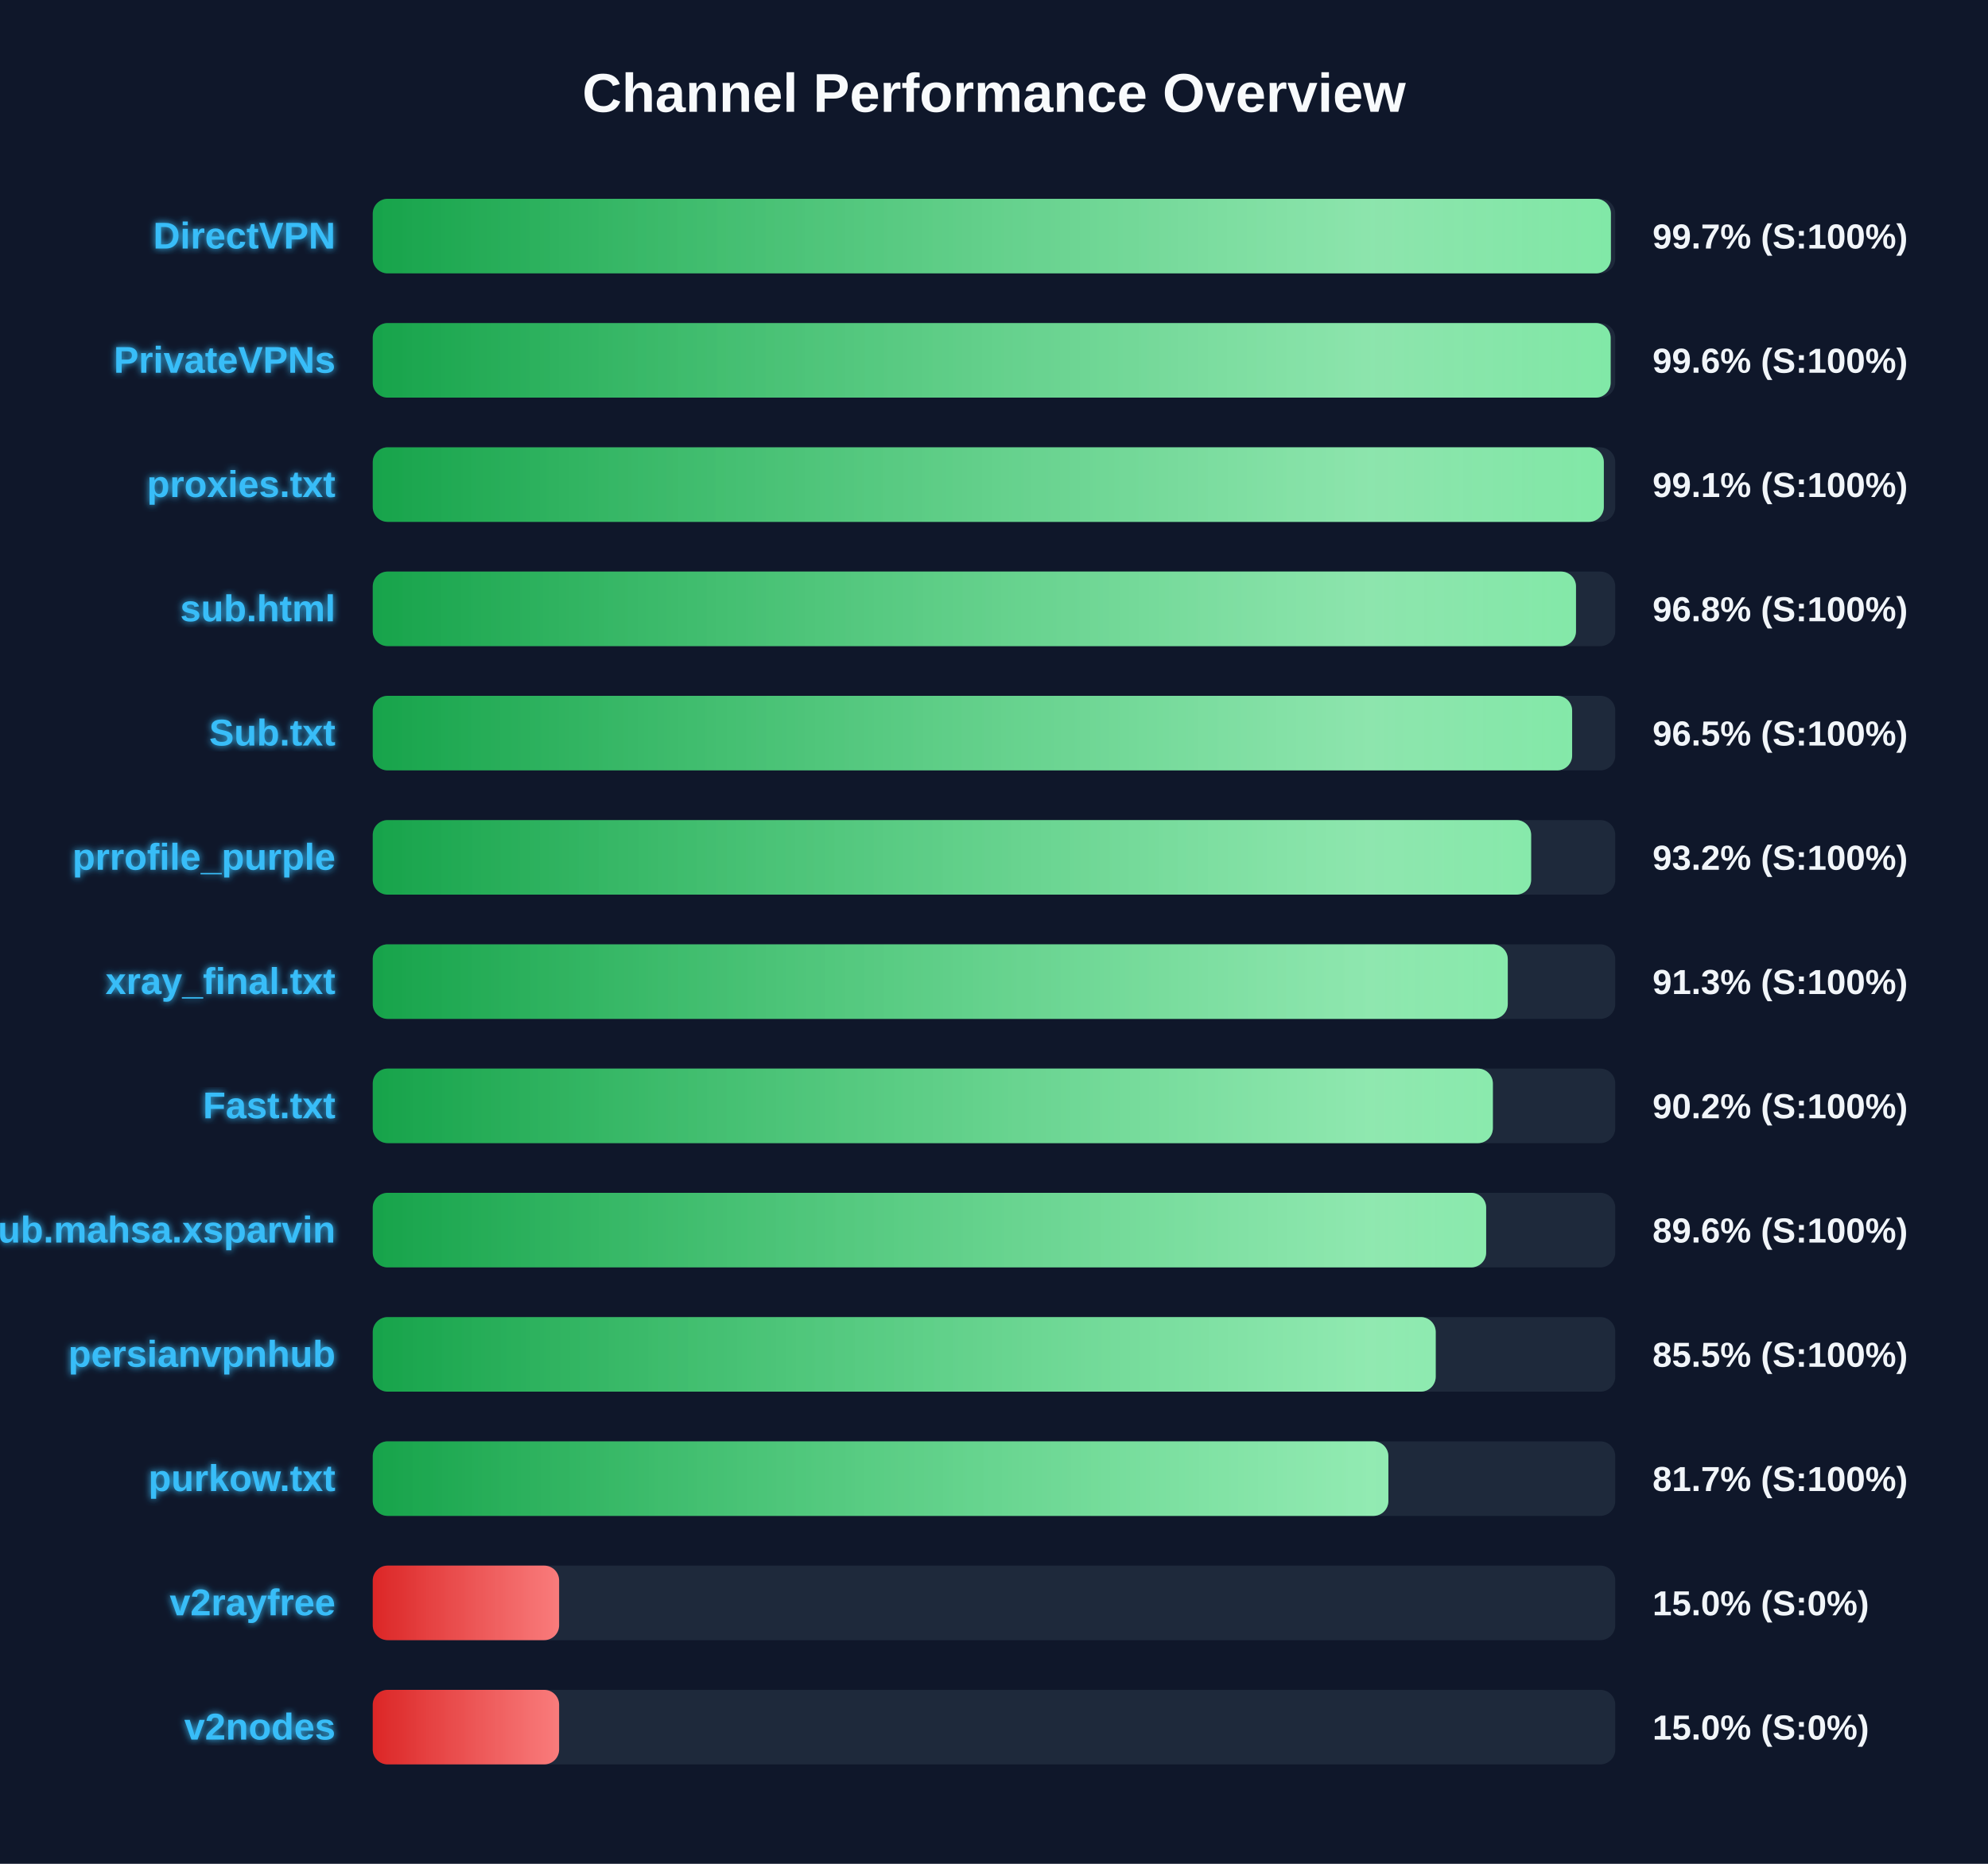
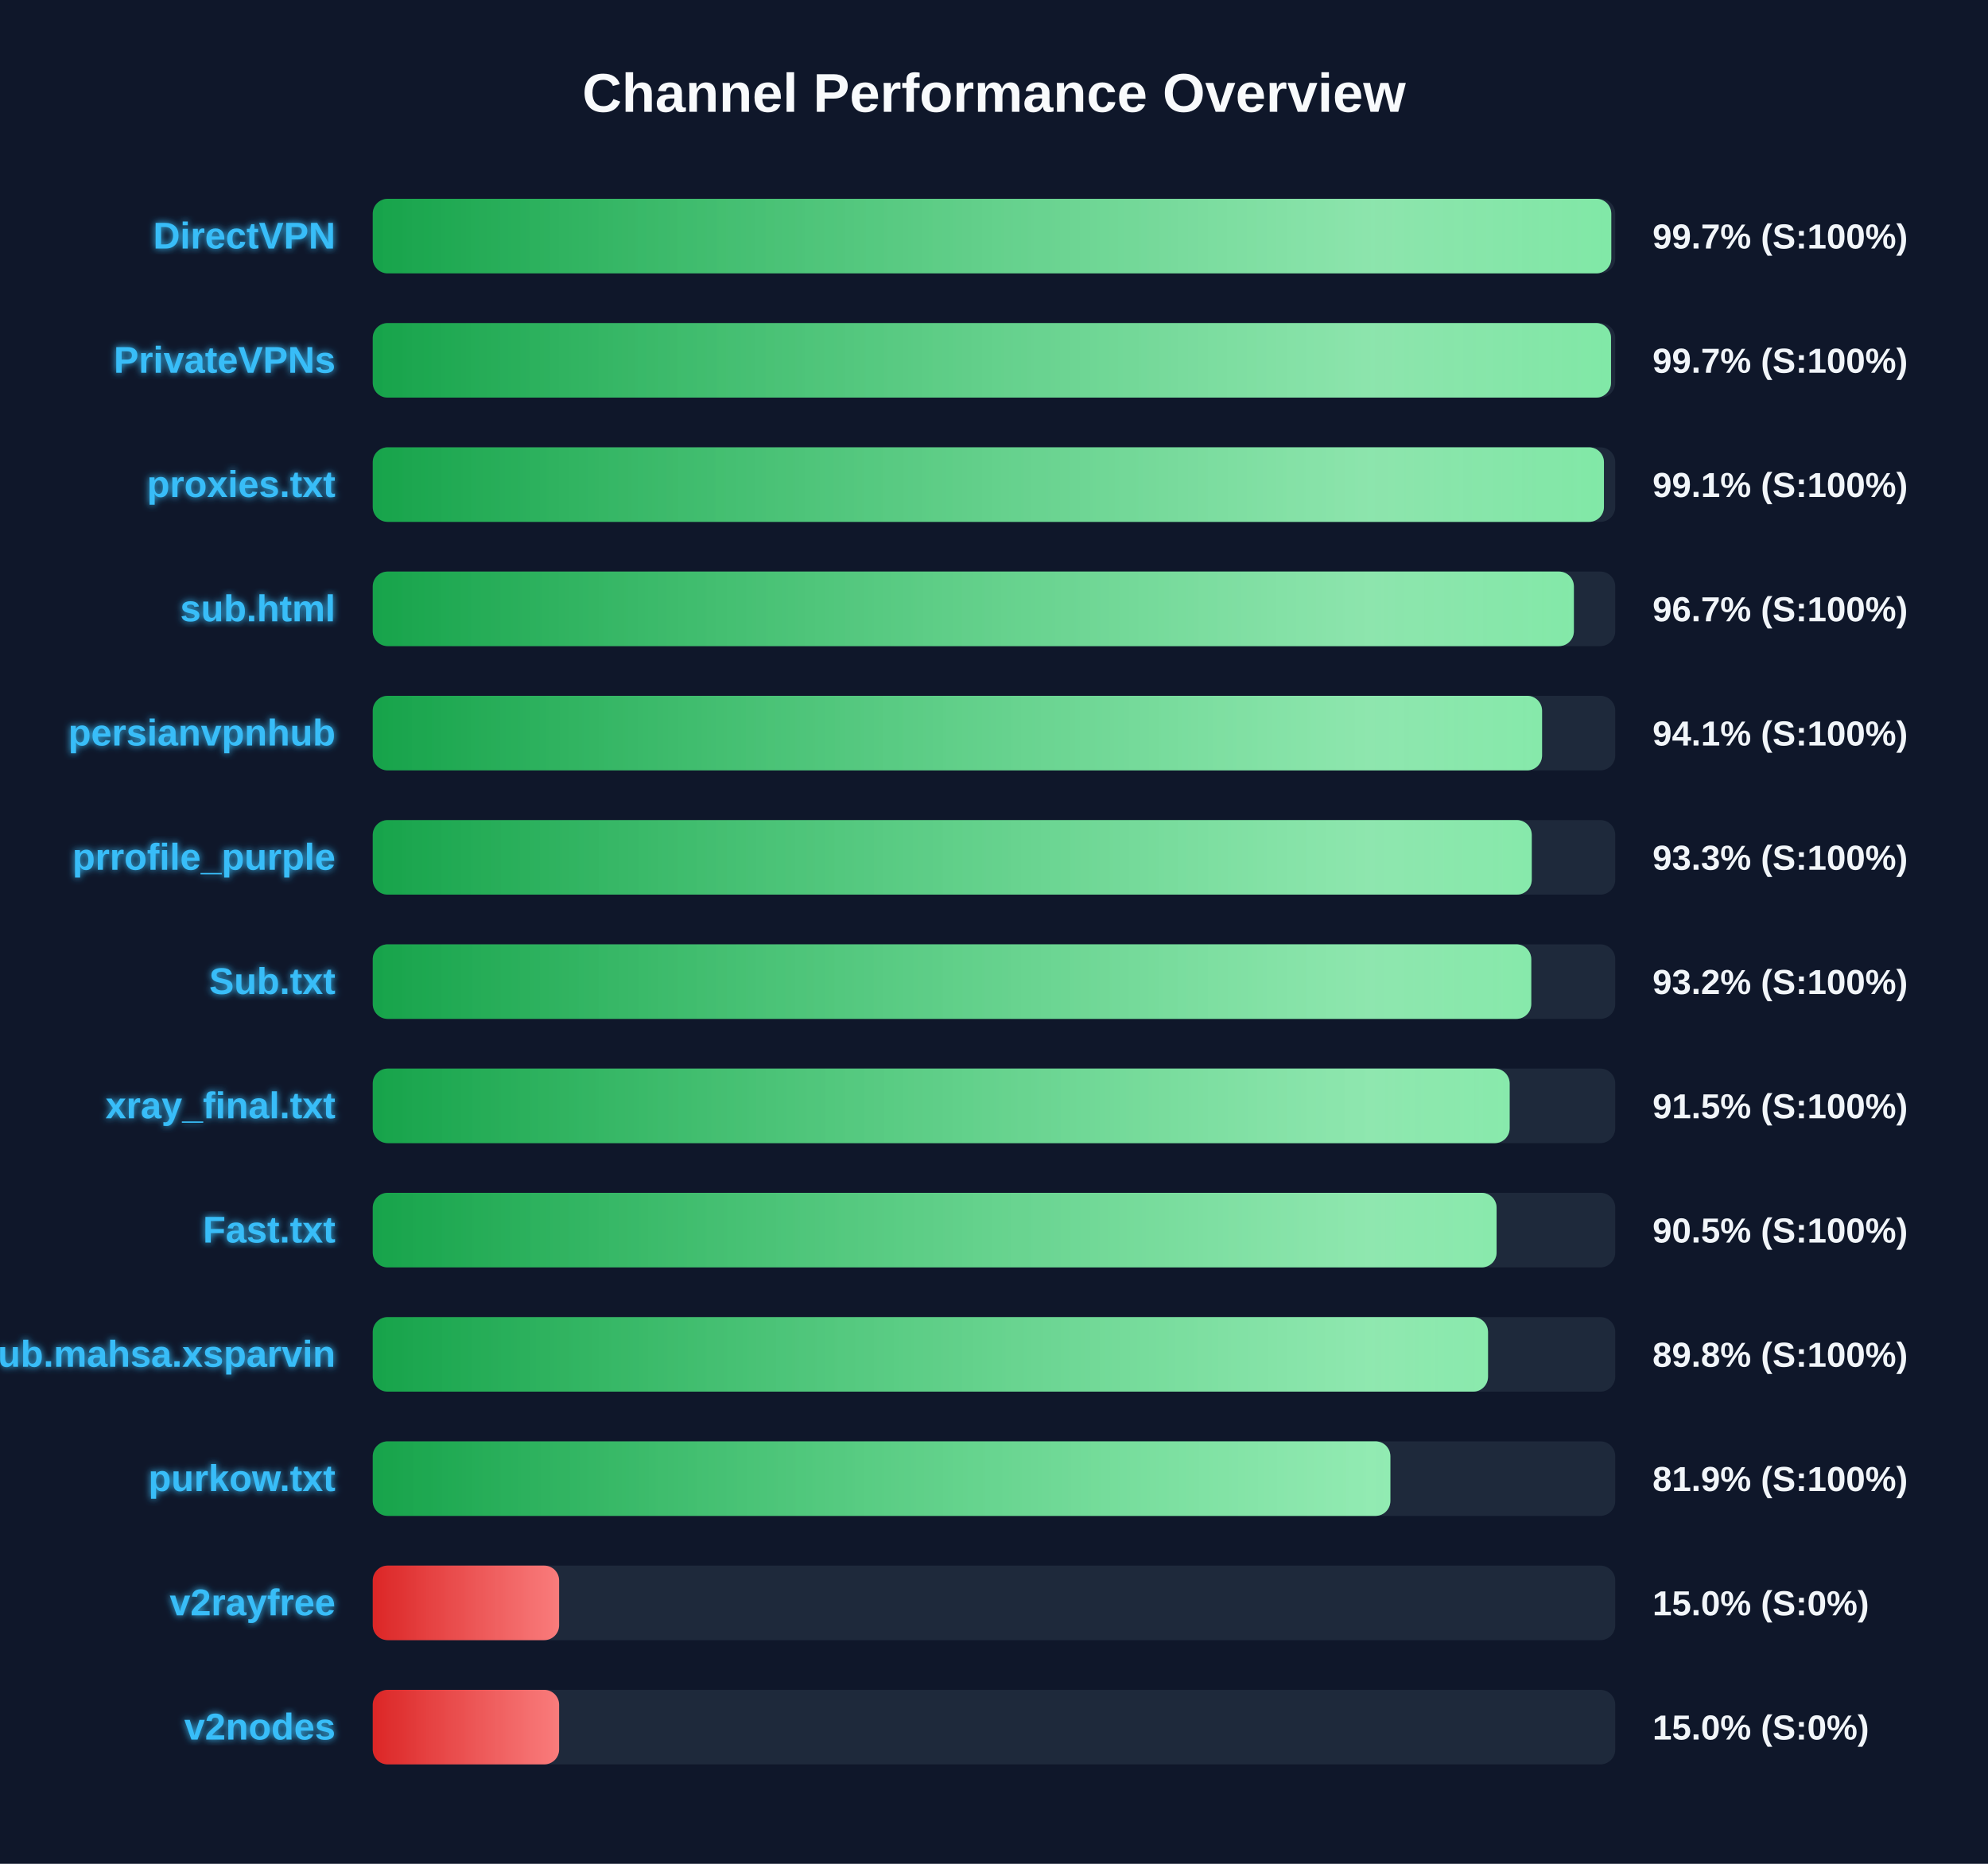
<svg xmlns="http://www.w3.org/2000/svg" width="800" height="750" version="1.1">
  <defs>
    <linearGradient id="grad-green" x1="0%" y1="0%" x2="100%" y2="0%">
      <stop offset="0%" stop-color="#16a34a" />
      <stop offset="100%" stop-color="#4ade80" />
    </linearGradient>
    <linearGradient id="grad-yellow" x1="0%" y1="0%" x2="100%" y2="0%">
      <stop offset="0%" stop-color="#ca8a04" />
      <stop offset="100%" stop-color="#fde047" />
    </linearGradient>
    <linearGradient id="grad-red" x1="0%" y1="0%" x2="100%" y2="0%">
      <stop offset="0%" stop-color="#dc2626" />
      <stop offset="100%" stop-color="#f87171" />
    </linearGradient>
    <linearGradient id="shimmer" x1="0%" y1="0%" x2="100%" y2="0%">
      <stop offset="0%" stop-color="rgba(255,255,255,0)" />
      <stop offset="50%" stop-color="rgba(255,255,255,0.4)" />
      <stop offset="100%" stop-color="rgba(255,255,255,0)" />
    </linearGradient>
    <filter id="glow" x="-20%" y="-20%" width="140%" height="140%">
      <feGaussianBlur stdDeviation="1.5" result="blur" />
      <feComposite in="SourceGraphic" in2="blur" operator="over" />
    </filter>
  </defs>
  <style>
        .bg-rect { fill: #0f172a; }
        .title { font: bold 22px 'Segoe UI', Arial, sans-serif; fill: #f8fafc; }
        .row { font: bold 15px 'Segoe UI', Arial, sans-serif; fill: #38bdf8; filter: url(#glow); }
        .score { font: bold 14px 'Segoe UI', Arial, sans-serif; fill: #f1f5f9; }
        @keyframes shimmer-anim {
            0% { transform: translateX(-100%); }
            100% { transform: translateX(200%); }
        }
        .shimmer-rect {
            animation: shimmer-anim 2.5s infinite linear;
        }
    </style>
  <rect width="100%" height="100%" class="bg-rect" />
  <text x="400" y="45" text-anchor="middle" class="title">Channel Performance Overview</text>
  <rect x="150" y="80" width="500" height="30" fill="#1e293b" rx="6" />
  <clipPath id="clip-0">
-     <rect x="150" y="80" width="498.25" height="30" rx="6" />
+     <rect x="150" y="80" width="498.4" height="30" rx="6" />
  </clipPath>
-   <rect x="150" y="80" width="498.25" height="30" fill="url(#grad-green)" rx="6" />
+   <rect x="150" y="80" width="498.4" height="30" fill="url(#grad-green)" rx="6" />
  <g clip-path="url(#clip-0)">
    <rect x="150" y="80" width="100%" height="30" fill="url(#shimmer)" class="shimmer-rect" />
  </g>
  <text x="135" y="100" text-anchor="end" class="row">DirectVPN</text>
  <text x="665" y="100" text-anchor="start" class="score">99.7% (S:100%)</text>
  <rect x="150" y="130" width="500" height="30" fill="#1e293b" rx="6" />
  <clipPath id="clip-1">
-     <rect x="150" y="130" width="498.15" height="30" rx="6" />
+     <rect x="150" y="130" width="498.3" height="30" rx="6" />
  </clipPath>
-   <rect x="150" y="130" width="498.15" height="30" fill="url(#grad-green)" rx="6" />
+   <rect x="150" y="130" width="498.3" height="30" fill="url(#grad-green)" rx="6" />
  <g clip-path="url(#clip-1)">
    <rect x="150" y="130" width="100%" height="30" fill="url(#shimmer)" class="shimmer-rect" />
  </g>
  <text x="135" y="150" text-anchor="end" class="row">PrivateVPNs</text>
-   <text x="665" y="150" text-anchor="start" class="score">99.6% (S:100%)</text>
+   <text x="665" y="150" text-anchor="start" class="score">99.7% (S:100%)</text>
  <rect x="150" y="180" width="500" height="30" fill="#1e293b" rx="6" />
  <clipPath id="clip-2">
-     <rect x="150" y="180" width="495.4" height="30" rx="6" />
+     <rect x="150" y="180" width="495.45" height="30" rx="6" />
  </clipPath>
-   <rect x="150" y="180" width="495.4" height="30" fill="url(#grad-green)" rx="6" />
+   <rect x="150" y="180" width="495.45" height="30" fill="url(#grad-green)" rx="6" />
  <g clip-path="url(#clip-2)">
    <rect x="150" y="180" width="100%" height="30" fill="url(#shimmer)" class="shimmer-rect" />
  </g>
  <text x="135" y="200" text-anchor="end" class="row">proxies.txt</text>
  <text x="665" y="200" text-anchor="start" class="score">99.1% (S:100%)</text>
  <rect x="150" y="230" width="500" height="30" fill="#1e293b" rx="6" />
  <clipPath id="clip-3">
-     <rect x="150" y="230" width="484.2" height="30" rx="6" />
+     <rect x="150" y="230" width="483.35" height="30" rx="6" />
  </clipPath>
-   <rect x="150" y="230" width="484.2" height="30" fill="url(#grad-green)" rx="6" />
+   <rect x="150" y="230" width="483.35" height="30" fill="url(#grad-green)" rx="6" />
  <g clip-path="url(#clip-3)">
    <rect x="150" y="230" width="100%" height="30" fill="url(#shimmer)" class="shimmer-rect" />
  </g>
  <text x="135" y="250" text-anchor="end" class="row">sub.html</text>
-   <text x="665" y="250" text-anchor="start" class="score">96.8% (S:100%)</text>
+   <text x="665" y="250" text-anchor="start" class="score">96.7% (S:100%)</text>
  <rect x="150" y="280" width="500" height="30" fill="#1e293b" rx="6" />
  <clipPath id="clip-4">
-     <rect x="150" y="280" width="482.65" height="30" rx="6" />
+     <rect x="150" y="280" width="470.55" height="30" rx="6" />
  </clipPath>
-   <rect x="150" y="280" width="482.65" height="30" fill="url(#grad-green)" rx="6" />
+   <rect x="150" y="280" width="470.55" height="30" fill="url(#grad-green)" rx="6" />
  <g clip-path="url(#clip-4)">
    <rect x="150" y="280" width="100%" height="30" fill="url(#shimmer)" class="shimmer-rect" />
  </g>
-   <text x="135" y="300" text-anchor="end" class="row">Sub.txt</text>
-   <text x="665" y="300" text-anchor="start" class="score">96.5% (S:100%)</text>
+   <text x="135" y="300" text-anchor="end" class="row">persianvpnhub</text>
+   <text x="665" y="300" text-anchor="start" class="score">94.1% (S:100%)</text>
  <rect x="150" y="330" width="500" height="30" fill="#1e293b" rx="6" />
  <clipPath id="clip-5">
-     <rect x="150" y="330" width="466.15" height="30" rx="6" />
+     <rect x="150" y="330" width="466.4" height="30" rx="6" />
  </clipPath>
-   <rect x="150" y="330" width="466.15" height="30" fill="url(#grad-green)" rx="6" />
+   <rect x="150" y="330" width="466.4" height="30" fill="url(#grad-green)" rx="6" />
  <g clip-path="url(#clip-5)">
    <rect x="150" y="330" width="100%" height="30" fill="url(#shimmer)" class="shimmer-rect" />
  </g>
  <text x="135" y="350" text-anchor="end" class="row">prrofile_purple</text>
-   <text x="665" y="350" text-anchor="start" class="score">93.2% (S:100%)</text>
+   <text x="665" y="350" text-anchor="start" class="score">93.3% (S:100%)</text>
  <rect x="150" y="380" width="500" height="30" fill="#1e293b" rx="6" />
  <clipPath id="clip-6">
-     <rect x="150" y="380" width="456.75" height="30" rx="6" />
+     <rect x="150" y="380" width="466.2" height="30" rx="6" />
  </clipPath>
-   <rect x="150" y="380" width="456.75" height="30" fill="url(#grad-green)" rx="6" />
+   <rect x="150" y="380" width="466.2" height="30" fill="url(#grad-green)" rx="6" />
  <g clip-path="url(#clip-6)">
    <rect x="150" y="380" width="100%" height="30" fill="url(#shimmer)" class="shimmer-rect" />
  </g>
-   <text x="135" y="400" text-anchor="end" class="row">xray_final.txt</text>
-   <text x="665" y="400" text-anchor="start" class="score">91.3% (S:100%)</text>
+   <text x="135" y="400" text-anchor="end" class="row">Sub.txt</text>
+   <text x="665" y="400" text-anchor="start" class="score">93.2% (S:100%)</text>
  <rect x="150" y="430" width="500" height="30" fill="#1e293b" rx="6" />
  <clipPath id="clip-7">
-     <rect x="150" y="430" width="450.75" height="30" rx="6" />
+     <rect x="150" y="430" width="457.5" height="30" rx="6" />
  </clipPath>
-   <rect x="150" y="430" width="450.75" height="30" fill="url(#grad-green)" rx="6" />
+   <rect x="150" y="430" width="457.5" height="30" fill="url(#grad-green)" rx="6" />
  <g clip-path="url(#clip-7)">
    <rect x="150" y="430" width="100%" height="30" fill="url(#shimmer)" class="shimmer-rect" />
  </g>
-   <text x="135" y="450" text-anchor="end" class="row">Fast.txt</text>
-   <text x="665" y="450" text-anchor="start" class="score">90.2% (S:100%)</text>
+   <text x="135" y="450" text-anchor="end" class="row">xray_final.txt</text>
+   <text x="665" y="450" text-anchor="start" class="score">91.5% (S:100%)</text>
  <rect x="150" y="480" width="500" height="30" fill="#1e293b" rx="6" />
  <clipPath id="clip-8">
-     <rect x="150" y="480" width="448.05" height="30" rx="6" />
+     <rect x="150" y="480" width="452.25" height="30" rx="6" />
  </clipPath>
-   <rect x="150" y="480" width="448.05" height="30" fill="url(#grad-green)" rx="6" />
+   <rect x="150" y="480" width="452.25" height="30" fill="url(#grad-green)" rx="6" />
  <g clip-path="url(#clip-8)">
    <rect x="150" y="480" width="100%" height="30" fill="url(#shimmer)" class="shimmer-rect" />
  </g>
-   <text x="135" y="500" text-anchor="end" class="row">Sub.mahsa.xsparvin</text>
-   <text x="665" y="500" text-anchor="start" class="score">89.6% (S:100%)</text>
+   <text x="135" y="500" text-anchor="end" class="row">Fast.txt</text>
+   <text x="665" y="500" text-anchor="start" class="score">90.5% (S:100%)</text>
  <rect x="150" y="530" width="500" height="30" fill="#1e293b" rx="6" />
  <clipPath id="clip-9">
-     <rect x="150" y="530" width="427.75" height="30" rx="6" />
+     <rect x="150" y="530" width="448.8" height="30" rx="6" />
  </clipPath>
-   <rect x="150" y="530" width="427.75" height="30" fill="url(#grad-green)" rx="6" />
+   <rect x="150" y="530" width="448.8" height="30" fill="url(#grad-green)" rx="6" />
  <g clip-path="url(#clip-9)">
    <rect x="150" y="530" width="100%" height="30" fill="url(#shimmer)" class="shimmer-rect" />
  </g>
-   <text x="135" y="550" text-anchor="end" class="row">persianvpnhub</text>
-   <text x="665" y="550" text-anchor="start" class="score">85.5% (S:100%)</text>
+   <text x="135" y="550" text-anchor="end" class="row">Sub.mahsa.xsparvin</text>
+   <text x="665" y="550" text-anchor="start" class="score">89.8% (S:100%)</text>
  <rect x="150" y="580" width="500" height="30" fill="#1e293b" rx="6" />
  <clipPath id="clip-10">
-     <rect x="150" y="580" width="408.7" height="30" rx="6" />
+     <rect x="150" y="580" width="409.5" height="30" rx="6" />
  </clipPath>
-   <rect x="150" y="580" width="408.7" height="30" fill="url(#grad-green)" rx="6" />
+   <rect x="150" y="580" width="409.5" height="30" fill="url(#grad-green)" rx="6" />
  <g clip-path="url(#clip-10)">
    <rect x="150" y="580" width="100%" height="30" fill="url(#shimmer)" class="shimmer-rect" />
  </g>
  <text x="135" y="600" text-anchor="end" class="row">purkow.txt</text>
-   <text x="665" y="600" text-anchor="start" class="score">81.7% (S:100%)</text>
+   <text x="665" y="600" text-anchor="start" class="score">81.9% (S:100%)</text>
  <rect x="150" y="630" width="500" height="30" fill="#1e293b" rx="6" />
  <clipPath id="clip-11">
    <rect x="150" y="630" width="75.0" height="30" rx="6" />
  </clipPath>
  <rect x="150" y="630" width="75.0" height="30" fill="url(#grad-red)" rx="6" />
  <g clip-path="url(#clip-11)">
    <rect x="150" y="630" width="100%" height="30" fill="url(#shimmer)" class="shimmer-rect" />
  </g>
  <text x="135" y="650" text-anchor="end" class="row">v2rayfree</text>
  <text x="665" y="650" text-anchor="start" class="score">15.0% (S:0%)</text>
  <rect x="150" y="680" width="500" height="30" fill="#1e293b" rx="6" />
  <clipPath id="clip-12">
    <rect x="150" y="680" width="75.0" height="30" rx="6" />
  </clipPath>
  <rect x="150" y="680" width="75.0" height="30" fill="url(#grad-red)" rx="6" />
  <g clip-path="url(#clip-12)">
    <rect x="150" y="680" width="100%" height="30" fill="url(#shimmer)" class="shimmer-rect" />
  </g>
  <text x="135" y="700" text-anchor="end" class="row">v2nodes</text>
  <text x="665" y="700" text-anchor="start" class="score">15.0% (S:0%)</text>
</svg>
